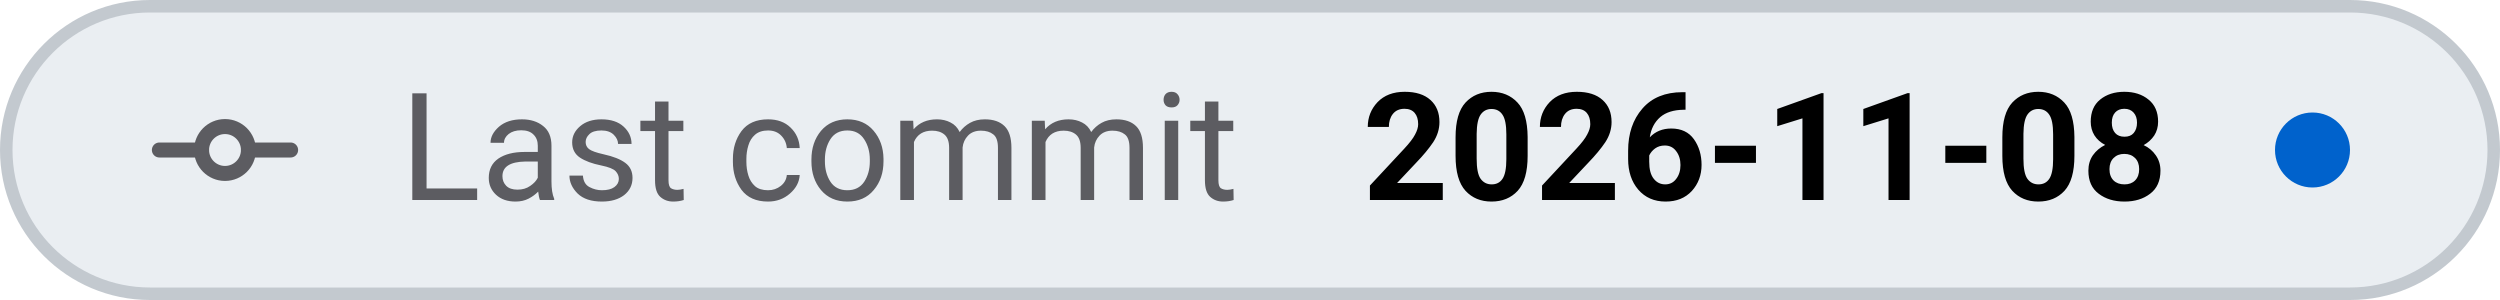
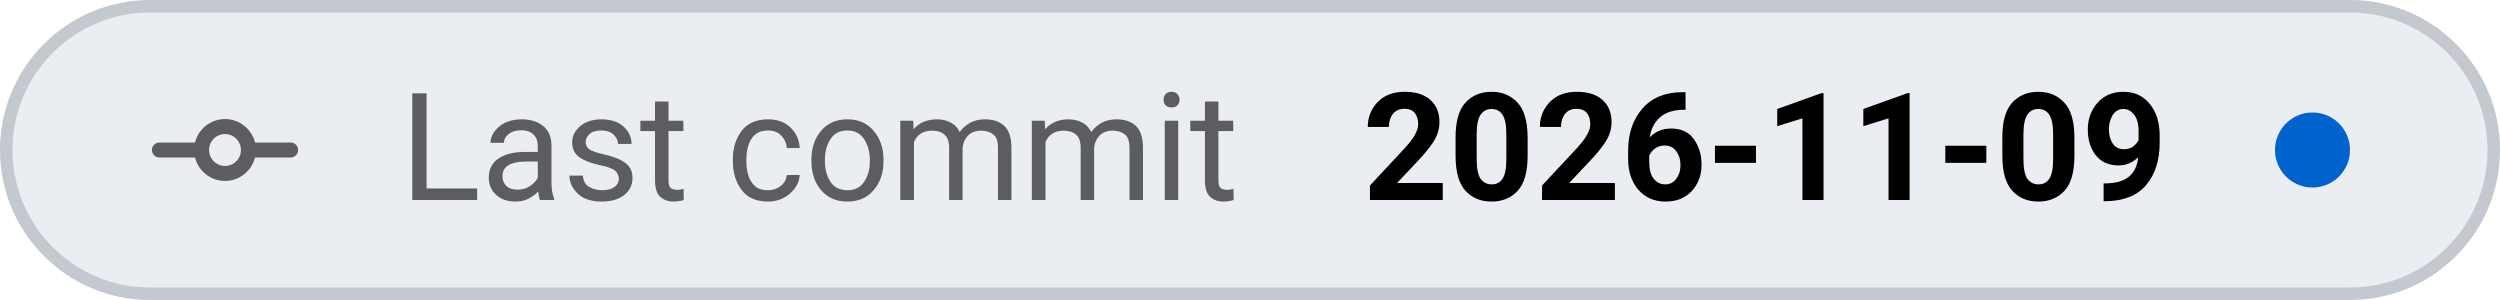
- <svg xmlns="http://www.w3.org/2000/svg" viewBox="0 0 200 24" width="200" height="24" role="img" aria-label="Last commit: 2026-11-08">
+ <svg xmlns="http://www.w3.org/2000/svg" viewBox="0 0 200 24" width="200" height="24" role="img" aria-label="Last commit: 2026-11-09">
  <style>
    .tile { fill: #eaeef2; stroke: #c3c9cf; }
    .icon { stroke: #5c5c61; }
    .label { fill: #5c5c61; }
    .value { fill: #000000; font-variant-numeric: tabular-nums; }
    .dot-now { fill: #0062cc; }
    .dot-ok { fill: #1b7a34; }
    .dot-fail { fill: #c4161c; }
    .dot-none { stroke: #5c5c61; }
    @media (prefers-color-scheme: dark) {
      .tile { fill: #151b23; stroke: #353a3f; }
      .icon { stroke: #8b949e; }
      .label { fill: #8b949e; }
      .value { fill: #dfe2e6; }
      .dot-now { fill: #398cfe; }
      .dot-ok { fill: #3fbc51; }
      .dot-fail { fill: #df3733; }
      .dot-none { stroke: #8b949e; }
    }
  </style>
  <rect class="tile" x="0.5" y="0.5" width="199" height="23" rx="11.5" stroke-width="1" />
  <g class="icon" transform="translate(12 6.0) scale(0.75)" fill="none" stroke-width="1.6" stroke-linecap="round" stroke-linejoin="round">
    <path d="M1 8 H5.5 M10.5 8 H15" />
    <circle cx="8" cy="8" r="2.5" />
  </g>
  <text class="label" x="32" y="16" font-family="-apple-system, BlinkMacSystemFont, 'SF Pro Text', system-ui, 'Segoe UI', Roboto, sans-serif" font-size="12" font-weight="400" textLength="73.0" lengthAdjust="spacing">Last commit</text>
-   <text class="value" x="109.0" y="16" font-family="-apple-system, BlinkMacSystemFont, 'SF Pro Text', system-ui, 'Segoe UI', Roboto, sans-serif" font-size="12" font-weight="600" textLength="65.0" lengthAdjust="spacing">2026-11-08</text>
+   <text class="value" x="109.0" y="16" font-family="-apple-system, BlinkMacSystemFont, 'SF Pro Text', system-ui, 'Segoe UI', Roboto, sans-serif" font-size="12" font-weight="600" textLength="65.0" lengthAdjust="spacing">2026-11-09</text>
  <circle class="dot-now" cx="185.0" cy="12.0" r="3.0" />
</svg>
